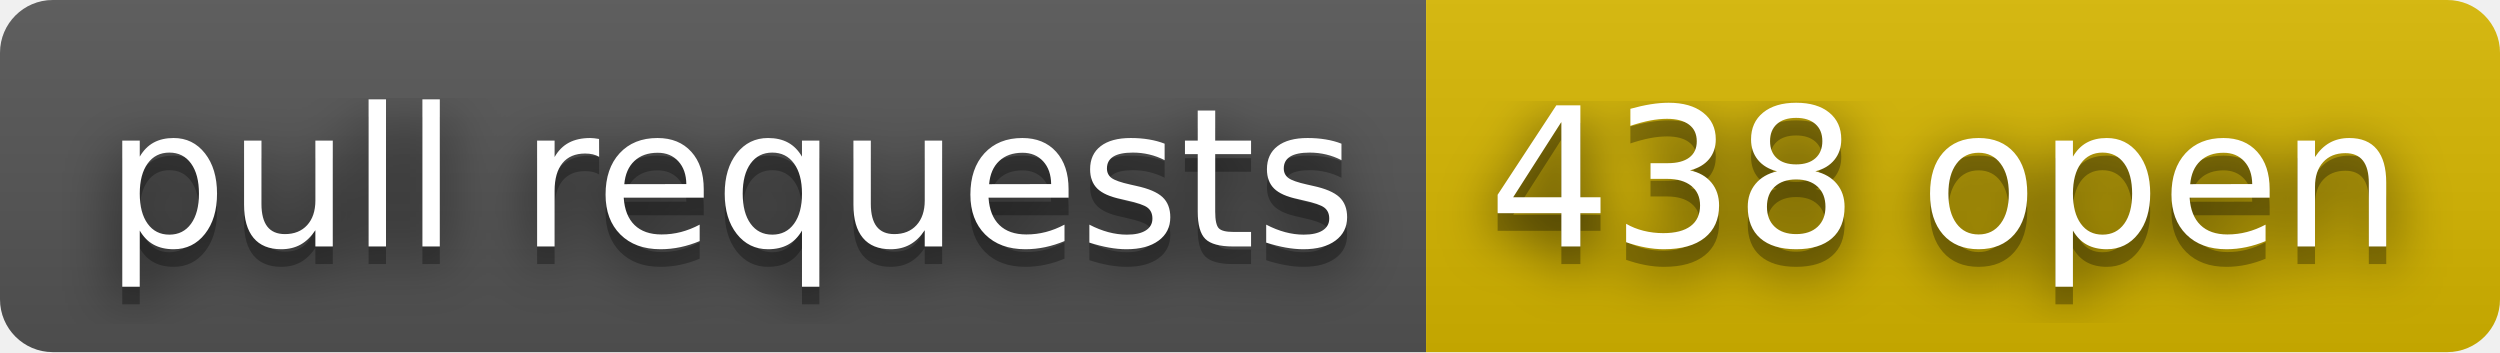
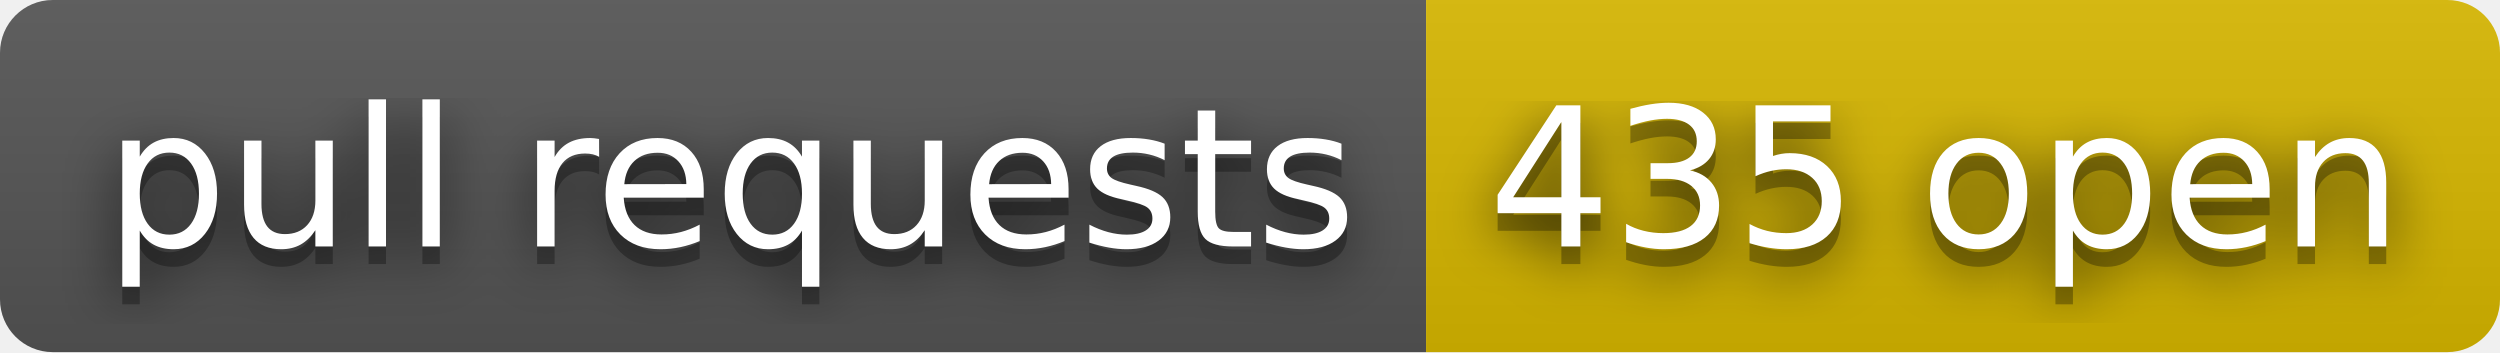
- <svg xmlns="http://www.w3.org/2000/svg" width="142" height="20" role="img" aria-label="pull requests: 438 open">
+ <svg xmlns="http://www.w3.org/2000/svg" width="142" height="20" role="img" aria-label="pull requests: 435 open">
  <filter id="blur">
    <feGaussianBlur stdDeviation="16" />
  </filter>
  <linearGradient id="s" x2="0" y2="100%">
    <stop offset="0" stop-color="#bbb" stop-opacity=".1" />
    <stop offset="1" stop-opacity=".1" />
  </linearGradient>
  <clipPath id="r">
    <rect width="142" height="20" rx="3" />
  </clipPath>
  <g clip-path="url(#r)">
    <rect width="81" height="20" fill="#555" />
    <rect x="81" width="61" height="20" fill="#d8b800" />
    <rect width="142" height="20" fill="url(#s)" />
  </g>
  <g fill="#fff" text-anchor="middle" font-family="Verdana,Geneva,DejaVu Sans,sans-serif" text-rendering="geometricPrecision" font-size="110">
    <g transform="scale(.1)">
      <g aria-hidden="true" fill="#010101">
        <text x="415" y="150" fill-opacity=".8" filter="url(#blur)" textLength="710">pull requests</text>
        <text x="415" y="150" fill-opacity=".3" textLength="710">pull requests</text>
      </g>
      <text x="415" y="140" textLength="710">pull requests</text>
    </g>
    <g transform="scale(.1)">
      <g aria-hidden="true" fill="#010101">
-         <text x="1105" y="150" fill-opacity=".8" filter="url(#blur)" textLength="510">438 open</text>
-         <text x="1105" y="150" fill-opacity=".3" textLength="510">438 open</text>
+         <text x="1105" y="150" fill-opacity=".8" filter="url(#blur)" textLength="510">435 open</text>
+         <text x="1105" y="150" fill-opacity=".3" textLength="510">435 open</text>
      </g>
-       <text x="1105" y="140" textLength="510">438 open</text>
+       <text x="1105" y="140" textLength="510">435 open</text>
    </g>
  </g>
</svg>
